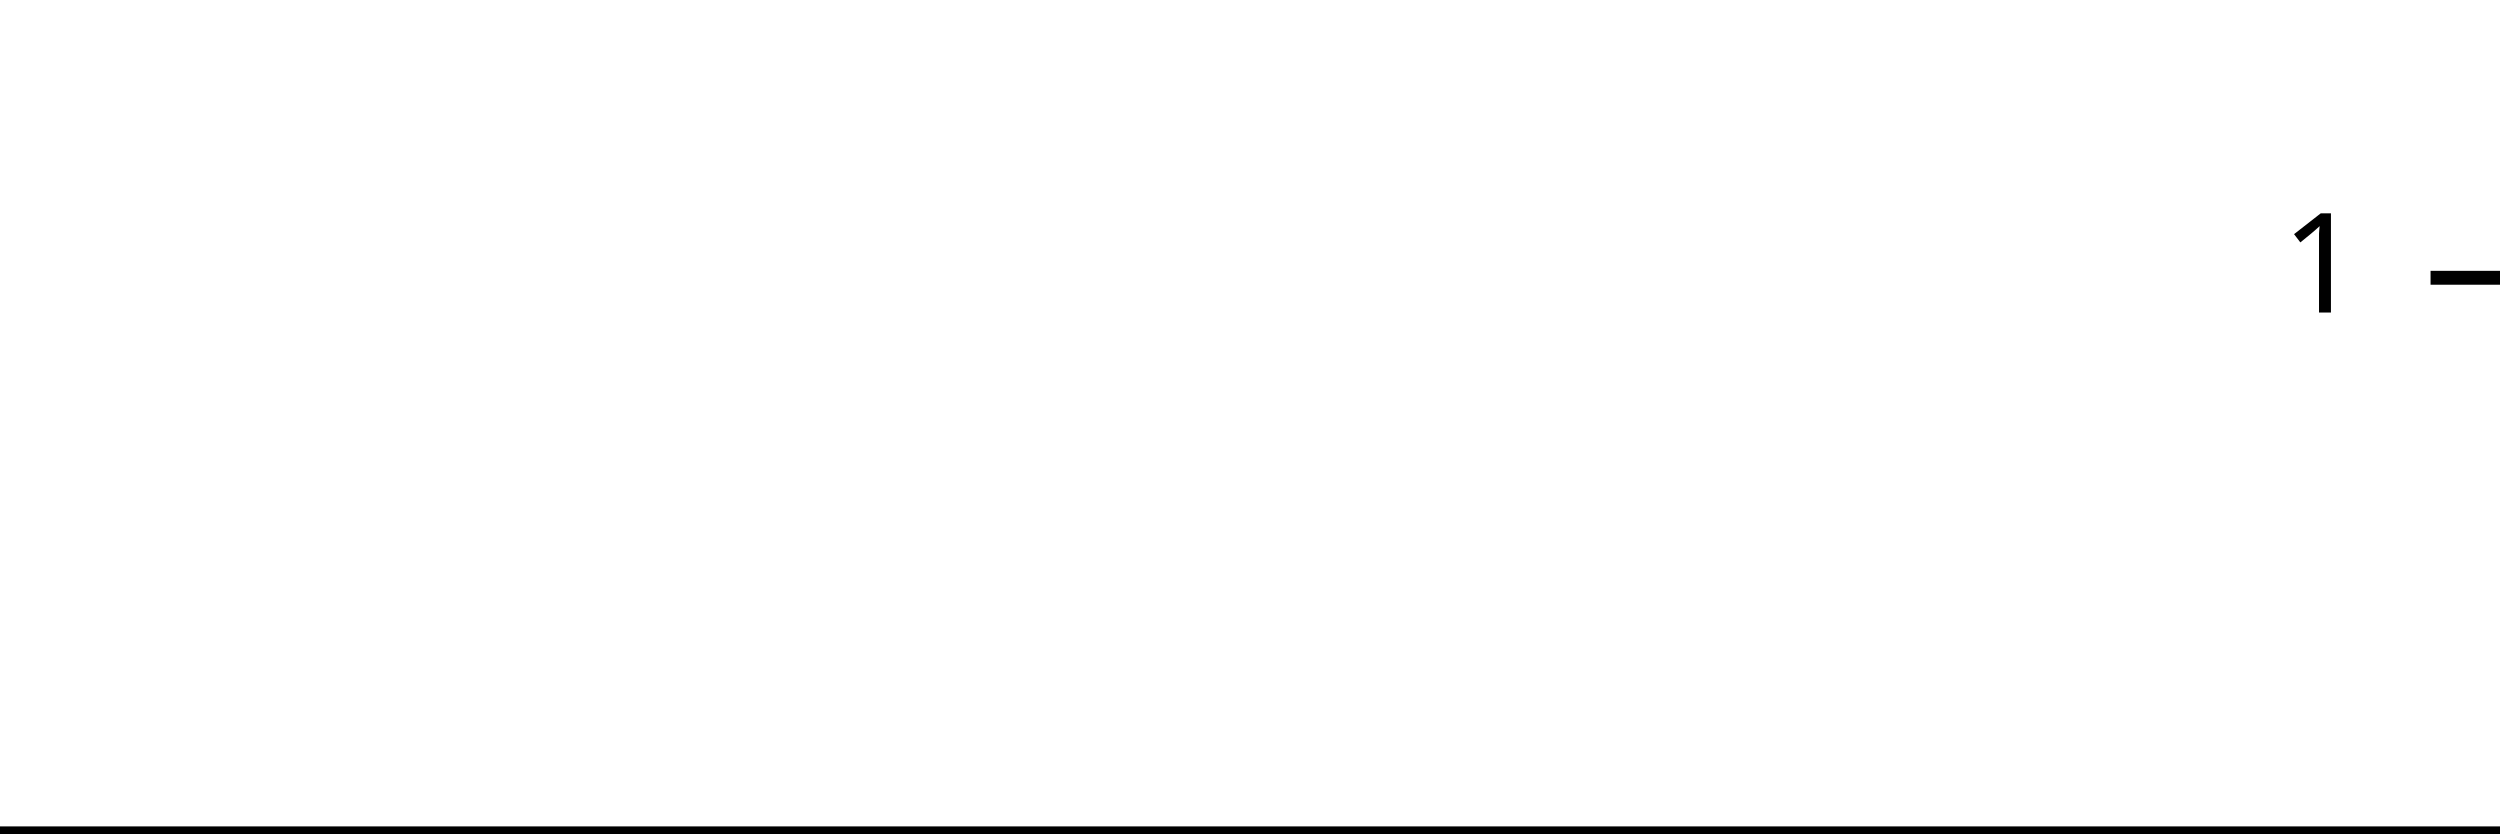
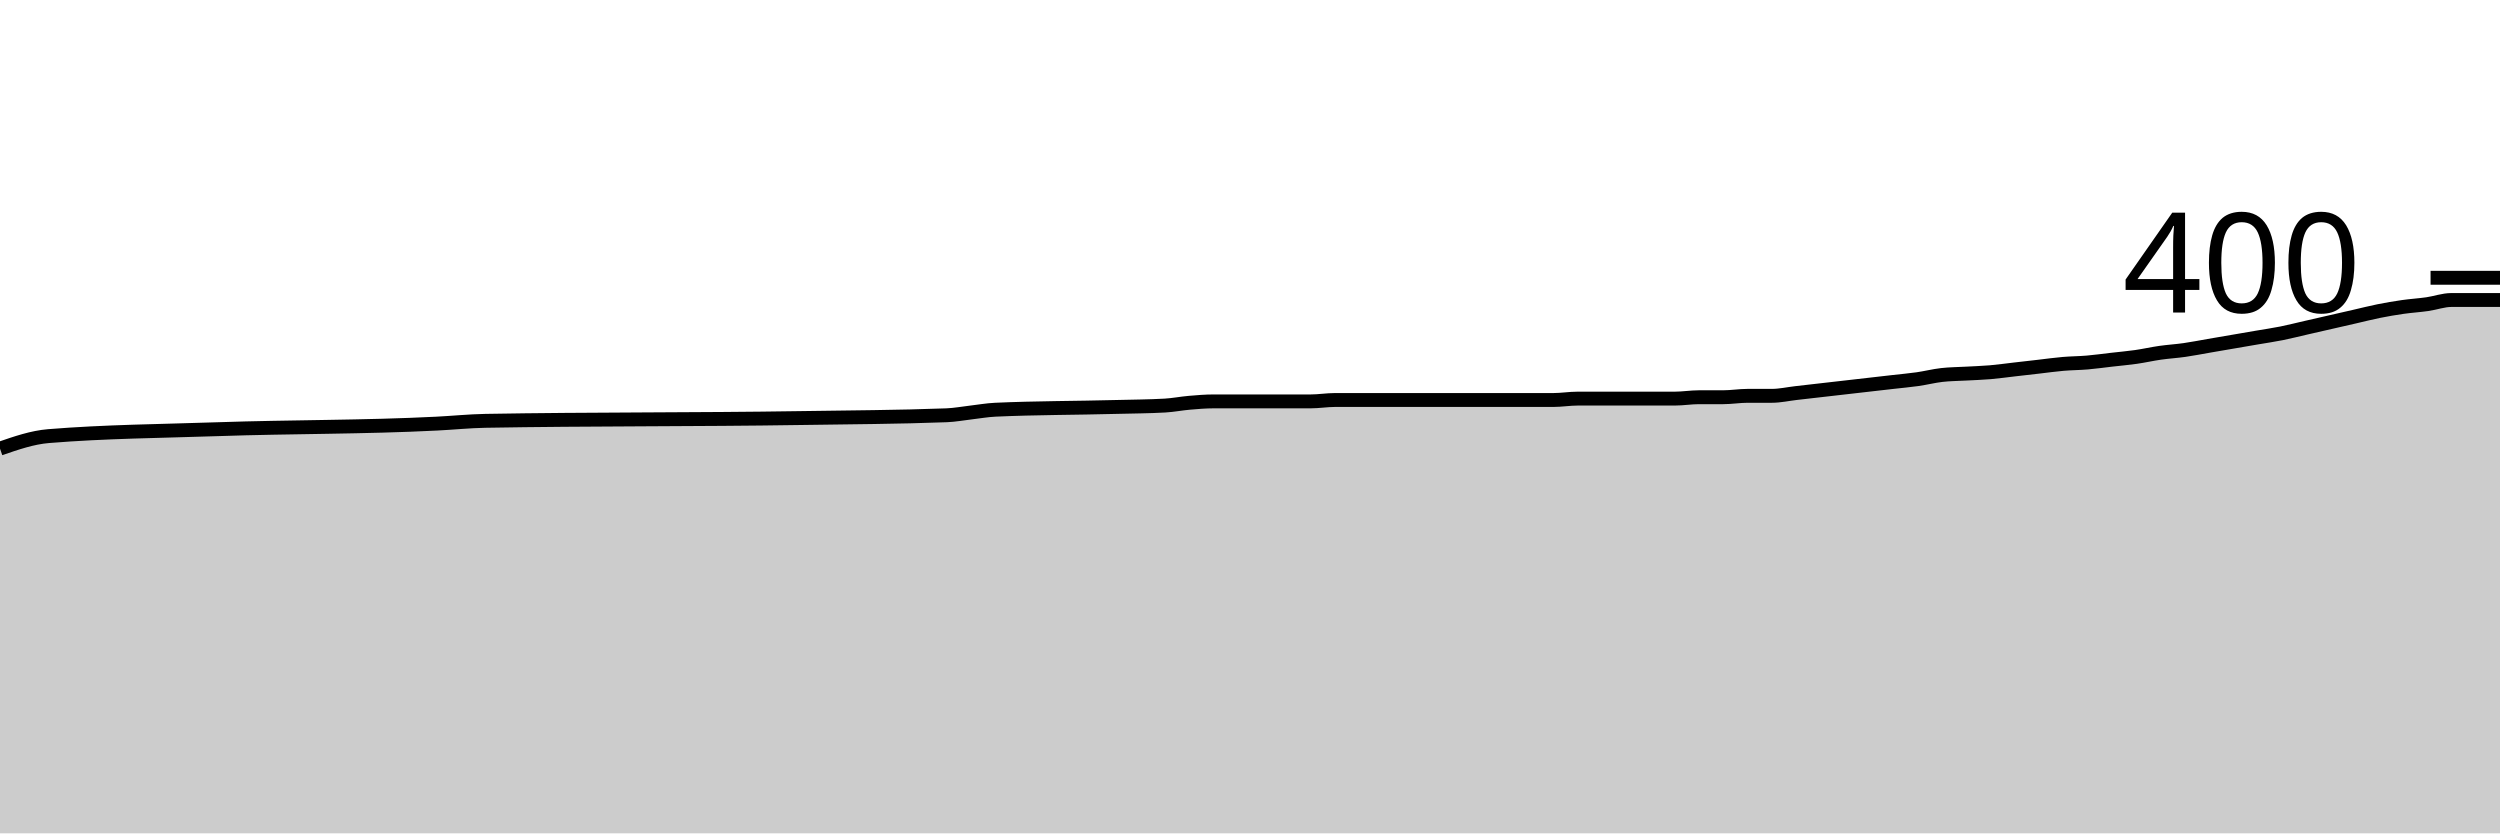
<svg xmlns="http://www.w3.org/2000/svg" viewBox="0 0 180 60">
  <g transform="translate(0,20)">
-     <path class="area" fill="rgba(0, 0, 0, 0.2)" d="M0,40C1.176,40,2.353,40,3.529,40C7.647,40,11.765,40,15.882,40C21.176,40,26.471,40,31.765,40C32.941,40,34.118,40,35.294,40C42.941,40,50.588,40,58.235,40C61.765,40,65.294,40,68.824,40C69.412,40,70,40,70.588,40C71.176,40,71.765,40,72.353,40C75.294,40,78.235,40,81.176,40C82.353,40,83.529,40,84.706,40C85.294,40,85.882,40,86.471,40C87.059,40,87.647,40,88.235,40C89.412,40,90.588,40,91.765,40C92.353,40,92.941,40,93.529,40C94.118,40,94.706,40,95.294,40C95.882,40,96.471,40,97.059,40C99.412,40,101.765,40,104.118,40C105.294,40,106.471,40,107.647,40C108.235,40,108.824,40,109.412,40C110,40,110.588,40,111.176,40C111.765,40,112.353,40,112.941,40C113.529,40,114.118,40,114.706,40C115.294,40,115.882,40,116.471,40C117.647,40,118.824,40,120,40C120.588,40,121.176,40,121.765,40C122.353,40,122.941,40,123.529,40C124.118,40,124.706,40,125.294,40C125.882,40,126.471,40,127.059,40C127.647,40,128.235,40,128.824,40C129.412,40,130,40,130.588,40C131.176,40,131.765,40,132.353,40C132.941,40,133.529,40,134.118,40C134.706,40,135.294,40,135.882,40C136.471,40,137.059,40,137.647,40C138.235,40,138.824,40,139.412,40C140,40,140.588,40,141.176,40C141.765,40,142.353,40,142.941,40C143.529,40,144.118,40,144.706,40C145.294,40,145.882,40,146.471,40C147.059,40,147.647,40,148.235,40C148.824,40,149.412,40,150,40C150.588,40,151.176,40,151.765,40C152.353,40,152.941,40,153.529,40C154.118,40,154.706,40,155.294,40C155.882,40,156.471,40,157.059,40C157.647,40,158.235,40,158.824,40C159.412,40,160,40,160.588,40C161.176,40,161.765,40,162.353,40C162.941,40,163.529,40,164.118,40C164.706,40,165.294,40,165.882,40C166.471,40,167.059,40,167.647,40C168.235,40,168.824,40,169.412,40C170,40,170.588,40,171.176,40C171.765,40,172.353,40,172.941,40C173.529,40,174.118,40,174.706,40C175.294,40,175.882,40,176.471,40C177.059,40,177.647,40,178.235,40C178.824,40,179.412,40,180,40L180,40C179.412,40,178.824,40,178.235,40C177.647,40,177.059,40,176.471,40C175.882,40,175.294,40,174.706,40C174.118,40,173.529,40,172.941,40C172.353,40,171.765,40,171.176,40C170.588,40,170,40,169.412,40C168.824,40,168.235,40,167.647,40C167.059,40,166.471,40,165.882,40C165.294,40,164.706,40,164.118,40C163.529,40,162.941,40,162.353,40C161.765,40,161.176,40,160.588,40C160,40,159.412,40,158.824,40C158.235,40,157.647,40,157.059,40C156.471,40,155.882,40,155.294,40C154.706,40,154.118,40,153.529,40C152.941,40,152.353,40,151.765,40C151.176,40,150.588,40,150,40C149.412,40,148.824,40,148.235,40C147.647,40,147.059,40,146.471,40C145.882,40,145.294,40,144.706,40C144.118,40,143.529,40,142.941,40C142.353,40,141.765,40,141.176,40C140.588,40,140,40,139.412,40C138.824,40,138.235,40,137.647,40C137.059,40,136.471,40,135.882,40C135.294,40,134.706,40,134.118,40C133.529,40,132.941,40,132.353,40C131.765,40,131.176,40,130.588,40C130,40,129.412,40,128.824,40C128.235,40,127.647,40,127.059,40C126.471,40,125.882,40,125.294,40C124.706,40,124.118,40,123.529,40C122.941,40,122.353,40,121.765,40C121.176,40,120.588,40,120,40C118.824,40,117.647,40,116.471,40C115.882,40,115.294,40,114.706,40C114.118,40,113.529,40,112.941,40C112.353,40,111.765,40,111.176,40C110.588,40,110,40,109.412,40C108.824,40,108.235,40,107.647,40C106.471,40,105.294,40,104.118,40C101.765,40,99.412,40,97.059,40C96.471,40,95.882,40,95.294,40C94.706,40,94.118,40,93.529,40C92.941,40,92.353,40,91.765,40C90.588,40,89.412,40,88.235,40C87.647,40,87.059,40,86.471,40C85.882,40,85.294,40,84.706,40C83.529,40,82.353,40,81.176,40C78.235,40,75.294,40,72.353,40C71.765,40,71.176,40,70.588,40C70,40,69.412,40,68.824,40C65.294,40,61.765,40,58.235,40C50.588,40,42.941,40,35.294,40C34.118,40,32.941,40,31.765,40C26.471,40,21.176,40,15.882,40C11.765,40,7.647,40,3.529,40C2.353,40,1.176,40,0,40Z" />
-     <path class="line" stroke="black" fill="none" d="M0,40C1.176,40,2.353,40,3.529,40C7.647,40,11.765,40,15.882,40C21.176,40,26.471,40,31.765,40C32.941,40,34.118,40,35.294,40C42.941,40,50.588,40,58.235,40C61.765,40,65.294,40,68.824,40C69.412,40,70,40,70.588,40C71.176,40,71.765,40,72.353,40C75.294,40,78.235,40,81.176,40C82.353,40,83.529,40,84.706,40C85.294,40,85.882,40,86.471,40C87.059,40,87.647,40,88.235,40C89.412,40,90.588,40,91.765,40C92.353,40,92.941,40,93.529,40C94.118,40,94.706,40,95.294,40C95.882,40,96.471,40,97.059,40C99.412,40,101.765,40,104.118,40C105.294,40,106.471,40,107.647,40C108.235,40,108.824,40,109.412,40C110,40,110.588,40,111.176,40C111.765,40,112.353,40,112.941,40C113.529,40,114.118,40,114.706,40C115.294,40,115.882,40,116.471,40C117.647,40,118.824,40,120,40C120.588,40,121.176,40,121.765,40C122.353,40,122.941,40,123.529,40C124.118,40,124.706,40,125.294,40C125.882,40,126.471,40,127.059,40C127.647,40,128.235,40,128.824,40C129.412,40,130,40,130.588,40C131.176,40,131.765,40,132.353,40C132.941,40,133.529,40,134.118,40C134.706,40,135.294,40,135.882,40C136.471,40,137.059,40,137.647,40C138.235,40,138.824,40,139.412,40C140,40,140.588,40,141.176,40C141.765,40,142.353,40,142.941,40C143.529,40,144.118,40,144.706,40C145.294,40,145.882,40,146.471,40C147.059,40,147.647,40,148.235,40C148.824,40,149.412,40,150,40C150.588,40,151.176,40,151.765,40C152.353,40,152.941,40,153.529,40C154.118,40,154.706,40,155.294,40C155.882,40,156.471,40,157.059,40C157.647,40,158.235,40,158.824,40C159.412,40,160,40,160.588,40C161.176,40,161.765,40,162.353,40C162.941,40,163.529,40,164.118,40C164.706,40,165.294,40,165.882,40C166.471,40,167.059,40,167.647,40C168.235,40,168.824,40,169.412,40C170,40,170.588,40,171.176,40C171.765,40,172.353,40,172.941,40C173.529,40,174.118,40,174.706,40C175.294,40,175.882,40,176.471,40C177.059,40,177.647,40,178.235,40C178.824,40,179.412,40,180,40" />
+     <path class="area" fill="rgba(0, 0, 0, 0.2)" d="M0,12.3C1.165,11.898,2.33,11.495,3.495,11.4C7.573,11.067,11.65,11.039,15.728,10.9C20.971,10.721,26.214,10.767,31.456,10.5C32.621,10.441,33.786,10.321,34.951,10.3C42.524,10.167,50.097,10.22,57.67,10.1C61.165,10.045,64.66,10.033,68.155,9.9C68.738,9.878,69.32,9.767,69.903,9.7C70.485,9.633,71.068,9.527,71.65,9.5C74.563,9.367,77.476,9.379,80.388,9.3C81.553,9.269,82.718,9.267,83.883,9.2C84.466,9.167,85.049,9.05,85.631,9C86.214,8.95,86.796,8.9,87.379,8.9C88.544,8.9,89.709,8.9,90.874,8.9C91.456,8.9,92.039,8.9,92.621,8.9C93.204,8.9,93.786,8.9,94.369,8.9C94.951,8.9,95.534,8.8,96.117,8.8C98.447,8.8,100.777,8.8,103.107,8.8C104.272,8.8,105.437,8.8,106.602,8.8C107.184,8.8,107.767,8.8,108.35,8.8C108.932,8.8,109.515,8.8,110.097,8.8C110.68,8.8,111.262,8.8,111.845,8.8C112.427,8.8,113.01,8.7,113.592,8.7C114.175,8.7,114.757,8.7,115.34,8.7C116.505,8.7,117.67,8.7,118.835,8.7C119.417,8.7,120,8.7,120.583,8.7C121.165,8.7,121.748,8.6,122.33,8.6C122.913,8.6,123.495,8.6,124.078,8.6C124.66,8.6,125.243,8.5,125.825,8.5C126.408,8.5,126.99,8.5,127.573,8.5C128.155,8.5,128.738,8.367,129.32,8.3C129.903,8.233,130.485,8.167,131.068,8.1C131.65,8.033,132.233,7.967,132.816,7.9C133.398,7.833,133.981,7.767,134.563,7.7C135.146,7.633,135.728,7.567,136.311,7.5C136.893,7.433,137.476,7.383,138.058,7.3C138.641,7.217,139.223,7.067,139.806,7C140.388,6.933,140.971,6.933,141.553,6.9C142.136,6.867,142.718,6.85,143.301,6.8C143.883,6.75,144.466,6.667,145.049,6.6C145.631,6.533,146.214,6.467,146.796,6.4C147.379,6.333,147.961,6.25,148.544,6.2C149.126,6.15,149.709,6.15,150.291,6.1C150.874,6.05,151.456,5.967,152.039,5.9C152.621,5.833,153.204,5.783,153.786,5.7C154.369,5.617,154.951,5.483,155.534,5.4C156.117,5.317,156.699,5.283,157.282,5.2C157.864,5.117,158.447,5,159.029,4.9C159.612,4.8,160.194,4.7,160.777,4.6C161.359,4.5,161.942,4.4,162.524,4.3C163.107,4.2,163.689,4.117,164.272,4C164.854,3.883,165.437,3.733,166.019,3.6C166.602,3.467,167.184,3.333,167.767,3.2C168.35,3.067,168.932,2.933,169.515,2.8C170.097,2.667,170.68,2.517,171.262,2.4C171.845,2.283,172.427,2.183,173.01,2.1C173.592,2.017,174.175,1.983,174.757,1.9C175.34,1.817,175.922,1.6,176.505,1.6C177.087,1.6,177.67,1.6,178.252,1.6C178.835,1.6,179.417,1.6,180,1.6L180,40C179.417,40,178.835,40,178.252,40C177.67,40,177.087,40,176.505,40C175.922,40,175.34,40,174.757,40C174.175,40,173.592,40,173.01,40C172.427,40,171.845,40,171.262,40C170.68,40,170.097,40,169.515,40C168.932,40,168.35,40,167.767,40C167.184,40,166.602,40,166.019,40C165.437,40,164.854,40,164.272,40C163.689,40,163.107,40,162.524,40C161.942,40,161.359,40,160.777,40C160.194,40,159.612,40,159.029,40C158.447,40,157.864,40,157.282,40C156.699,40,156.117,40,155.534,40C154.951,40,154.369,40,153.786,40C153.204,40,152.621,40,152.039,40C151.456,40,150.874,40,150.291,40C149.709,40,149.126,40,148.544,40C147.961,40,147.379,40,146.796,40C146.214,40,145.631,40,145.049,40C144.466,40,143.883,40,143.301,40C142.718,40,142.136,40,141.553,40C140.971,40,140.388,40,139.806,40C139.223,40,138.641,40,138.058,40C137.476,40,136.893,40,136.311,40C135.728,40,135.146,40,134.563,40C133.981,40,133.398,40,132.816,40C132.233,40,131.65,40,131.068,40C130.485,40,129.903,40,129.32,40C128.738,40,128.155,40,127.573,40C126.99,40,126.408,40,125.825,40C125.243,40,124.66,40,124.078,40C123.495,40,122.913,40,122.33,40C121.748,40,121.165,40,120.583,40C120,40,119.417,40,118.835,40C117.67,40,116.505,40,115.34,40C114.757,40,114.175,40,113.592,40C113.01,40,112.427,40,111.845,40C111.262,40,110.68,40,110.097,40C109.515,40,108.932,40,108.35,40C107.767,40,107.184,40,106.602,40C105.437,40,104.272,40,103.107,40C100.777,40,98.447,40,96.117,40C95.534,40,94.951,40,94.369,40C93.786,40,93.204,40,92.621,40C92.039,40,91.456,40,90.874,40C89.709,40,88.544,40,87.379,40C86.796,40,86.214,40,85.631,40C85.049,40,84.466,40,83.883,40C82.718,40,81.553,40,80.388,40C77.476,40,74.563,40,71.65,40C71.068,40,70.485,40,69.903,40C69.32,40,68.738,40,68.155,40C64.66,40,61.165,40,57.67,40C50.097,40,42.524,40,34.951,40C33.786,40,32.621,40,31.456,40C26.214,40,20.971,40,15.728,40C11.65,40,7.573,40,3.495,40C2.33,40,1.165,40,0,40Z" />
+     <path class="line" stroke="black" fill="none" d="M0,12.3C1.165,11.898,2.33,11.495,3.495,11.4C7.573,11.067,11.65,11.039,15.728,10.9C20.971,10.721,26.214,10.767,31.456,10.5C32.621,10.441,33.786,10.321,34.951,10.3C42.524,10.167,50.097,10.22,57.67,10.1C61.165,10.045,64.66,10.033,68.155,9.9C68.738,9.878,69.32,9.767,69.903,9.7C70.485,9.633,71.068,9.527,71.65,9.5C74.563,9.367,77.476,9.379,80.388,9.3C81.553,9.269,82.718,9.267,83.883,9.2C84.466,9.167,85.049,9.05,85.631,9C86.214,8.95,86.796,8.9,87.379,8.9C88.544,8.9,89.709,8.9,90.874,8.9C91.456,8.9,92.039,8.9,92.621,8.9C93.204,8.9,93.786,8.9,94.369,8.9C94.951,8.9,95.534,8.8,96.117,8.8C98.447,8.8,100.777,8.8,103.107,8.8C104.272,8.8,105.437,8.8,106.602,8.8C107.184,8.8,107.767,8.8,108.35,8.8C108.932,8.8,109.515,8.8,110.097,8.8C110.68,8.8,111.262,8.8,111.845,8.8C112.427,8.8,113.01,8.7,113.592,8.7C114.175,8.7,114.757,8.7,115.34,8.7C116.505,8.7,117.67,8.7,118.835,8.7C119.417,8.7,120,8.7,120.583,8.7C121.165,8.7,121.748,8.6,122.33,8.6C122.913,8.6,123.495,8.6,124.078,8.6C124.66,8.6,125.243,8.5,125.825,8.5C126.408,8.5,126.99,8.5,127.573,8.5C128.155,8.5,128.738,8.367,129.32,8.3C129.903,8.233,130.485,8.167,131.068,8.1C131.65,8.033,132.233,7.967,132.816,7.9C133.398,7.833,133.981,7.767,134.563,7.7C135.146,7.633,135.728,7.567,136.311,7.5C136.893,7.433,137.476,7.383,138.058,7.3C138.641,7.217,139.223,7.067,139.806,7C140.388,6.933,140.971,6.933,141.553,6.9C142.136,6.867,142.718,6.85,143.301,6.8C143.883,6.75,144.466,6.667,145.049,6.6C145.631,6.533,146.214,6.467,146.796,6.4C147.379,6.333,147.961,6.25,148.544,6.2C149.126,6.15,149.709,6.15,150.291,6.1C150.874,6.05,151.456,5.967,152.039,5.9C152.621,5.833,153.204,5.783,153.786,5.7C154.369,5.617,154.951,5.483,155.534,5.4C156.117,5.317,156.699,5.283,157.282,5.2C157.864,5.117,158.447,5,159.029,4.9C159.612,4.8,160.194,4.7,160.777,4.6C161.359,4.5,161.942,4.4,162.524,4.3C163.107,4.2,163.689,4.117,164.272,4C164.854,3.883,165.437,3.733,166.019,3.6C166.602,3.467,167.184,3.333,167.767,3.2C168.35,3.067,168.932,2.933,169.515,2.8C170.097,2.667,170.68,2.517,171.262,2.4C171.845,2.283,172.427,2.183,173.01,2.1C173.592,2.017,174.175,1.983,174.757,1.9C175.34,1.817,175.922,1.6,176.505,1.6C177.087,1.6,177.67,1.6,178.252,1.6C178.835,1.6,179.417,1.6,180,1.6" />
    <path class="axis-ceiling" stroke-width="1" stroke="black" fill="none" d="M175,0L180,0" />
-     <text class="axis-ceiling-label" font-family="sans-serif" text-anchor="end" font-size="10px" x="170" y="2.5">1</text>
+     <text class="axis-ceiling-label" font-family="sans-serif" text-anchor="end" font-size="10px" x="170" y="2.5">400</text>
  </g>
</svg>
